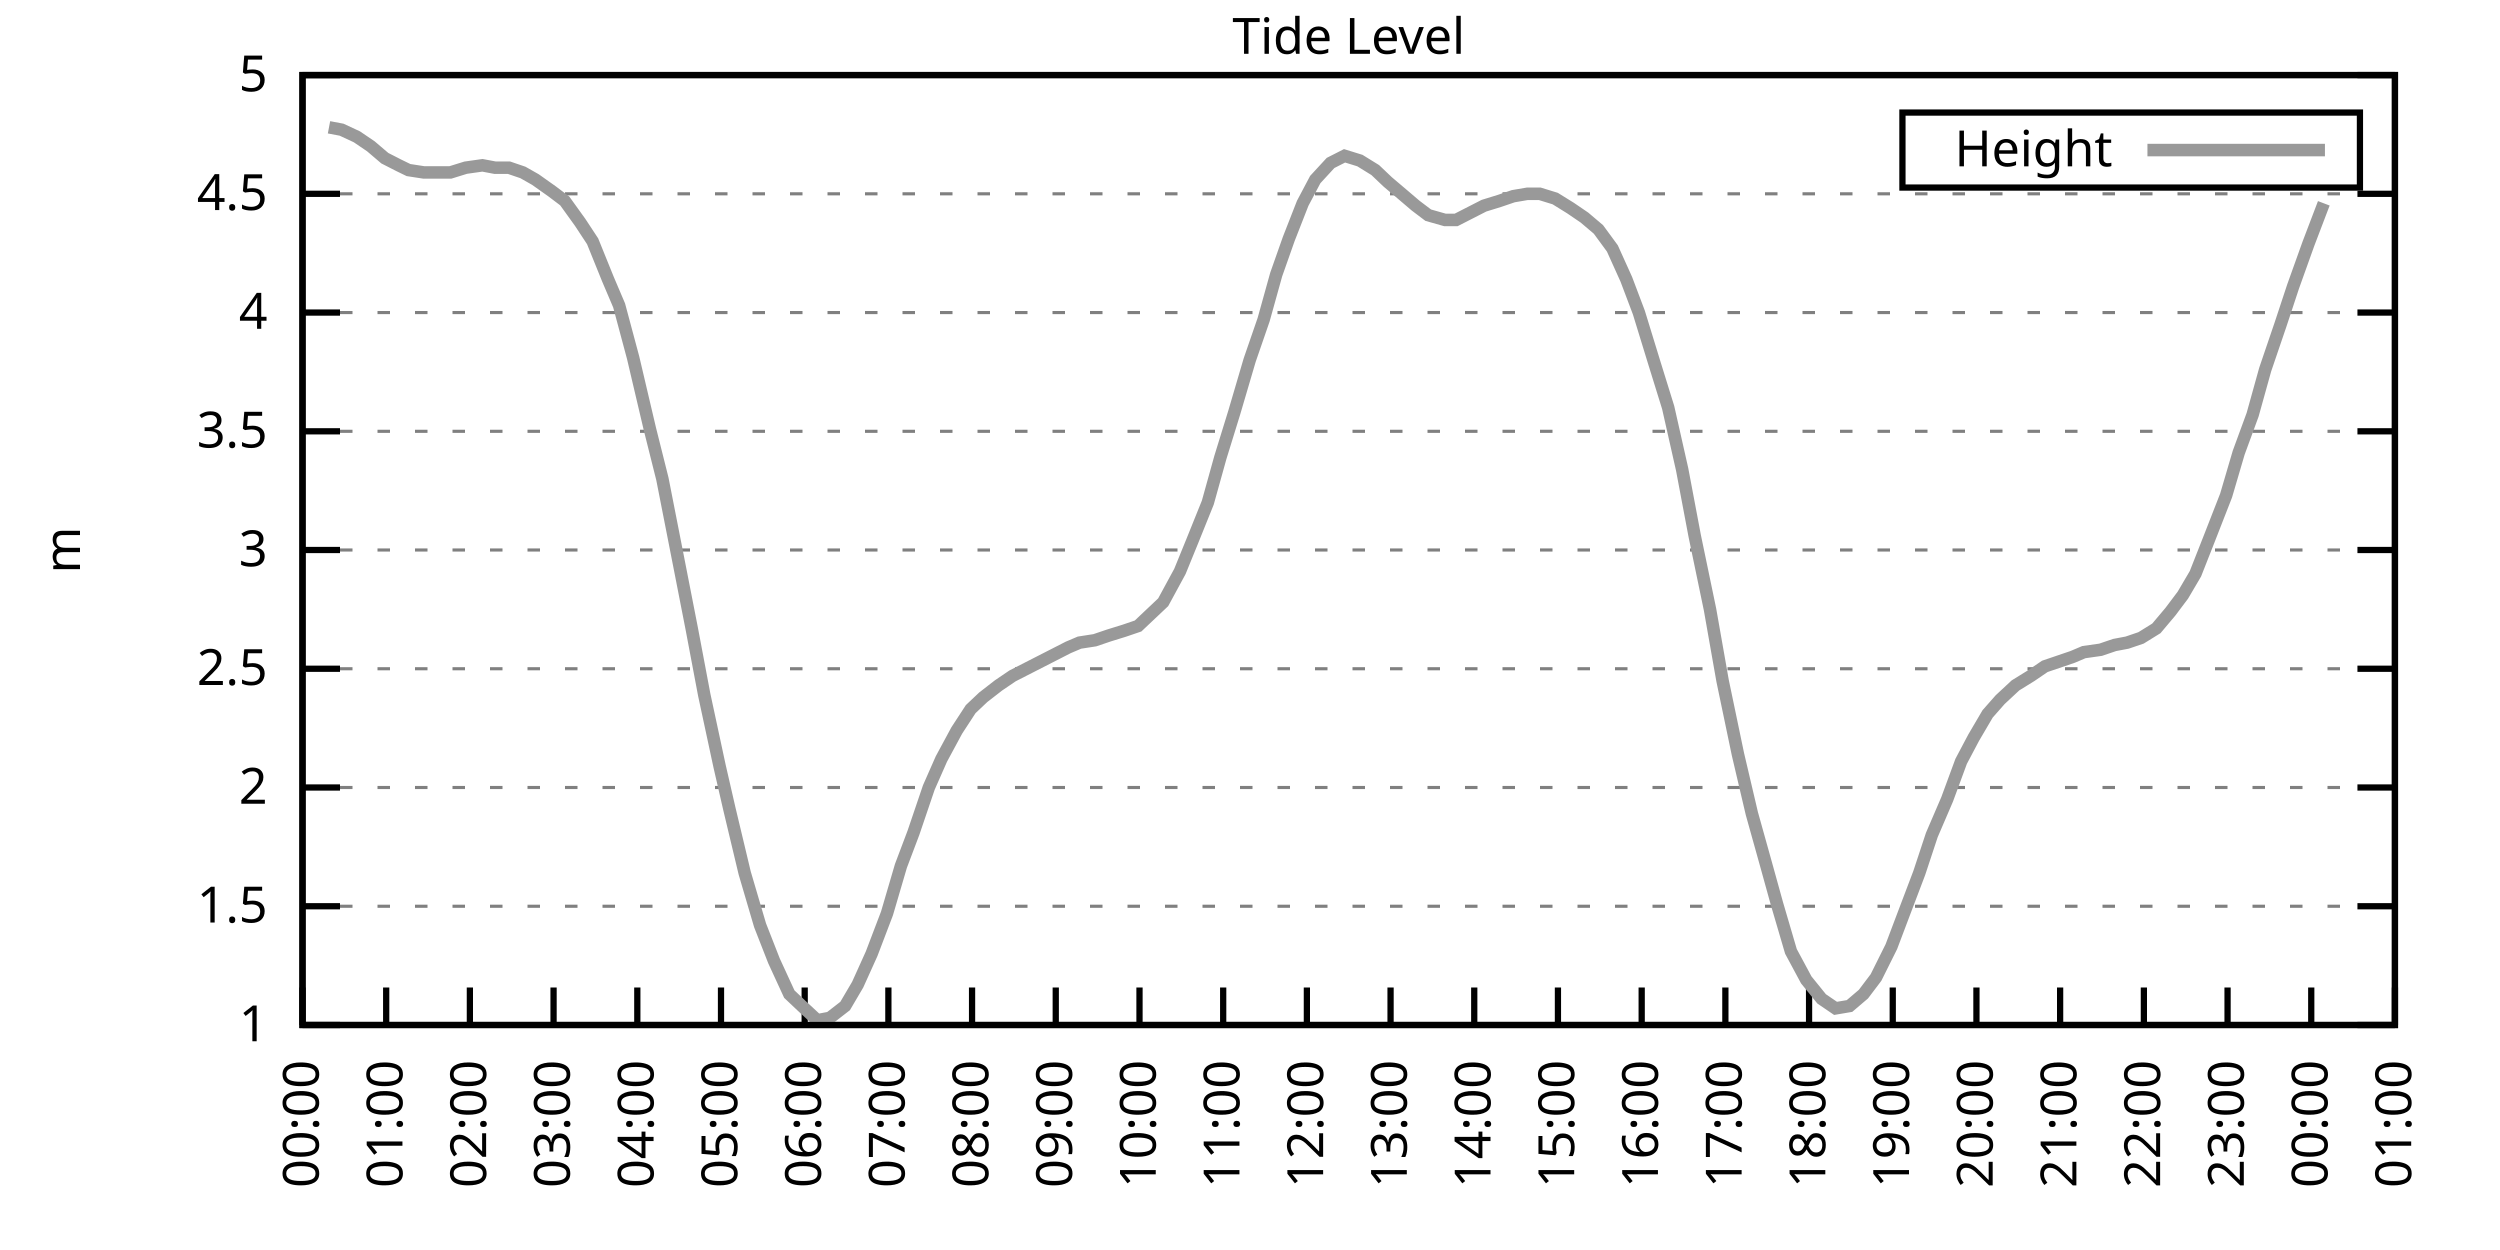
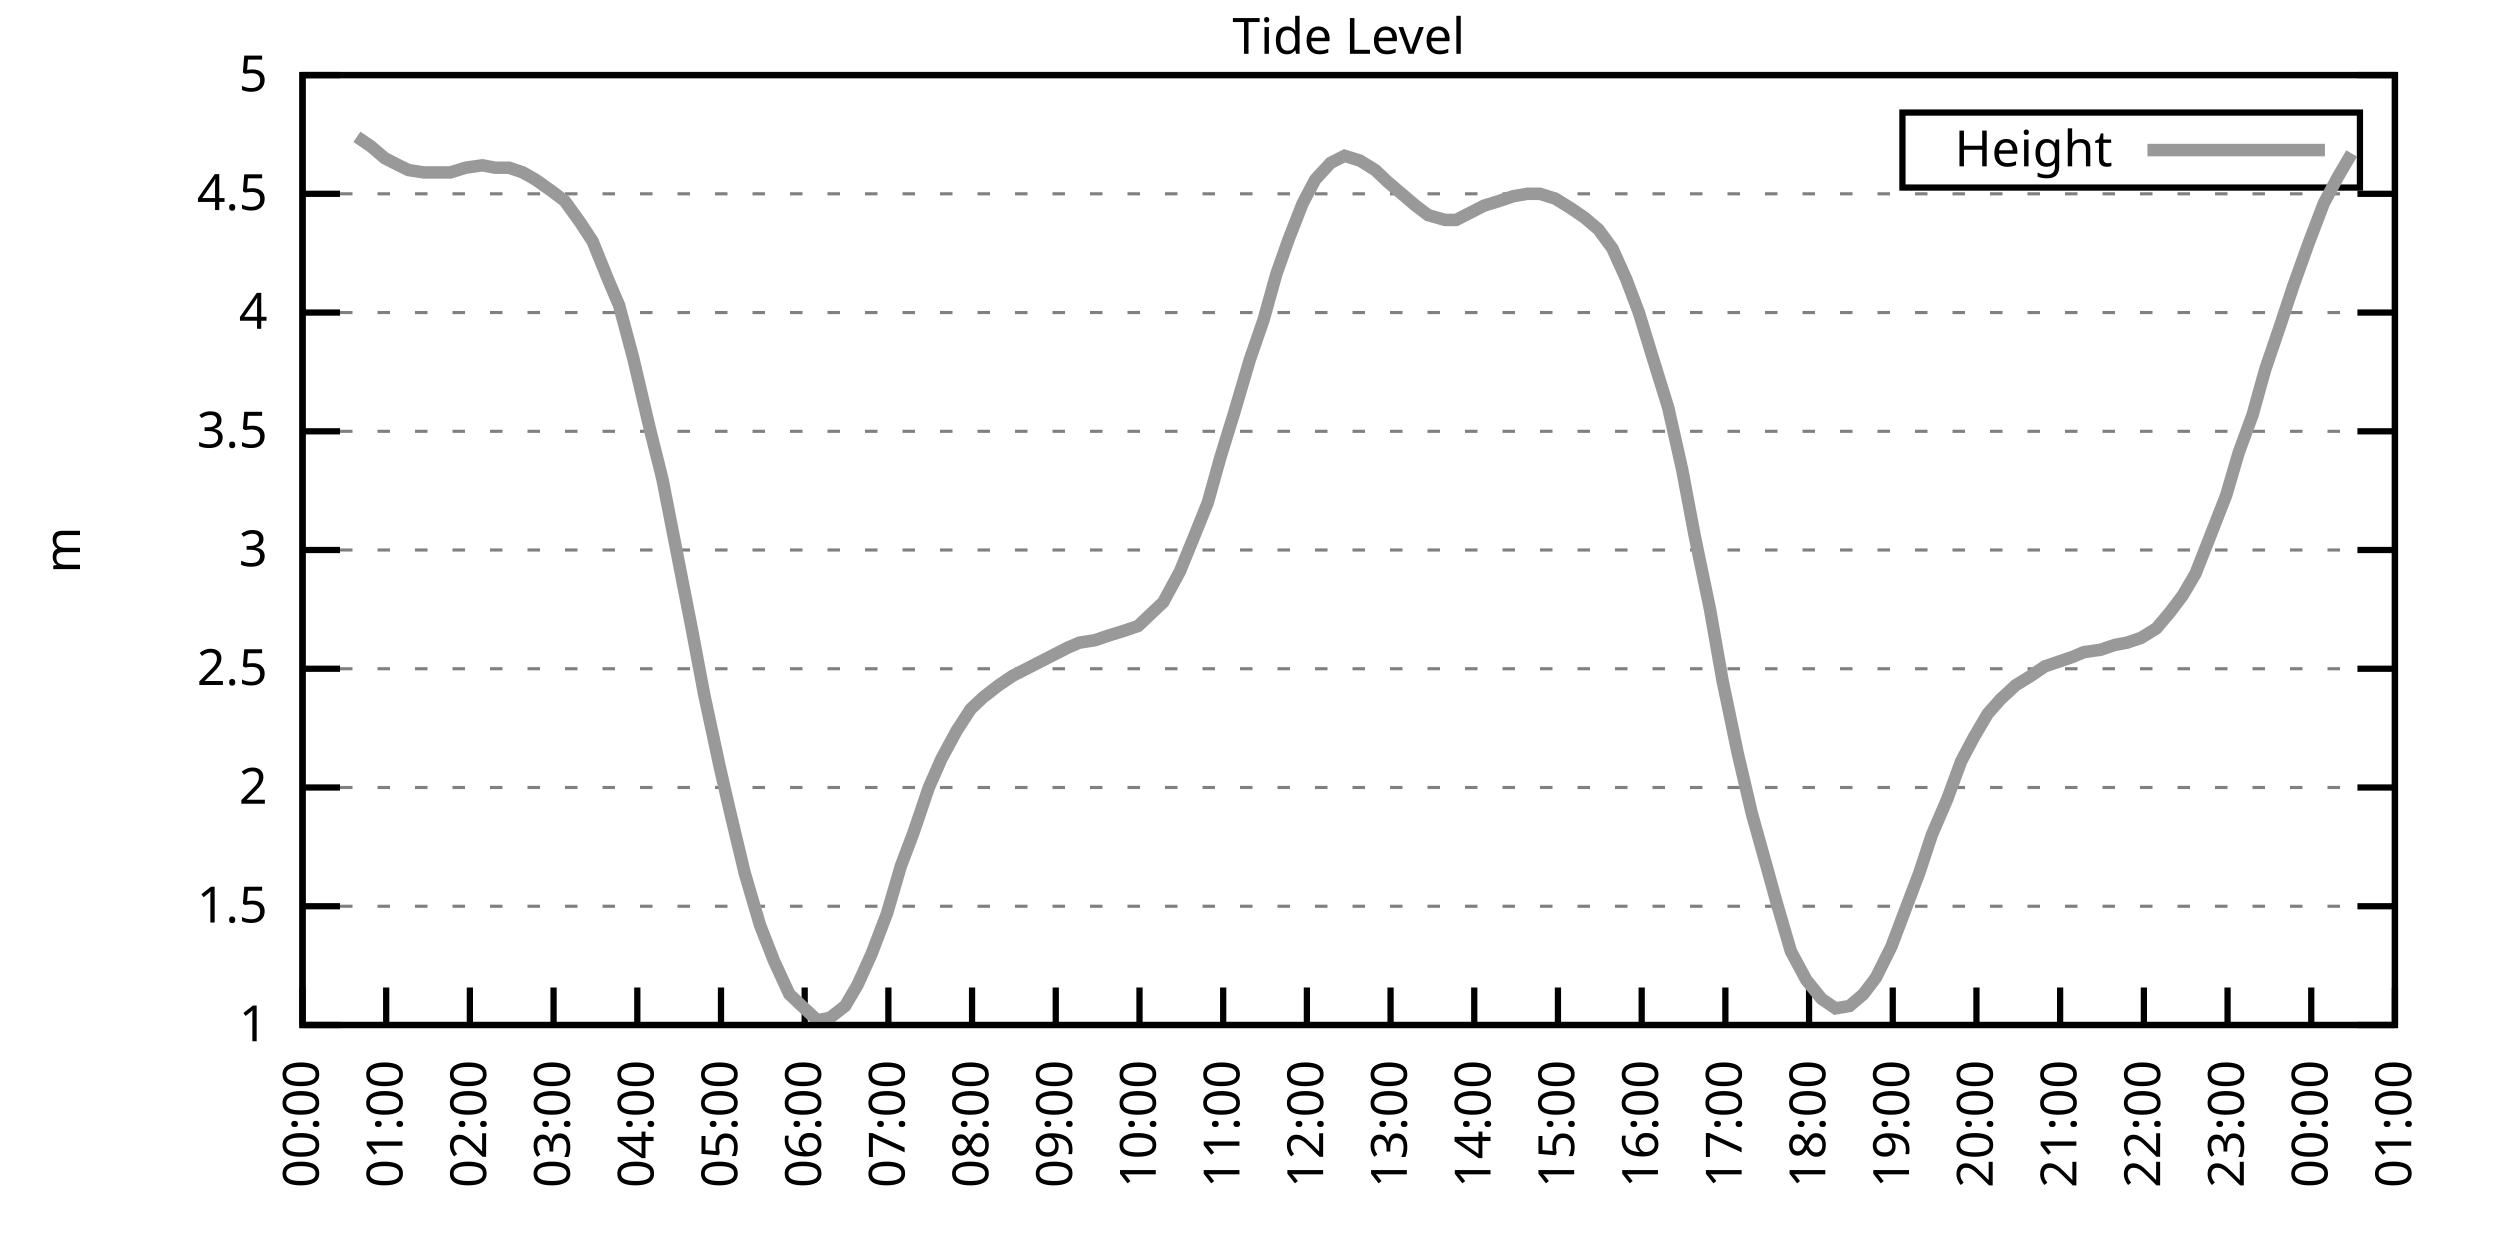
<svg xmlns="http://www.w3.org/2000/svg" xmlns:xlink="http://www.w3.org/1999/xlink" width="400" height="200" viewBox="0 0 400 200">
  <g id="gnuplot_canvas">
    <rect x="0" y="0" width="400" height="200" fill="none" />
    <defs>
      <circle id="gpDot" r="0.5" stroke-width="0.5" stroke="currentColor" />
      <path id="gpPt0" stroke-width="0.333" stroke="currentColor" d="M-1,0 h2 M0,-1 v2" />
      <path id="gpPt1" stroke-width="0.333" stroke="currentColor" d="M-1,-1 L1,1 M1,-1 L-1,1" />
      <path id="gpPt2" stroke-width="0.333" stroke="currentColor" d="M-1,0 L1,0 M0,-1 L0,1 M-1,-1 L1,1 M-1,1 L1,-1" />
      <rect id="gpPt3" stroke-width="0.333" stroke="currentColor" x="-1" y="-1" width="2" height="2" />
      <rect id="gpPt4" stroke-width="0.333" stroke="currentColor" fill="currentColor" x="-1" y="-1" width="2" height="2" />
      <circle id="gpPt5" stroke-width="0.333" stroke="currentColor" cx="0" cy="0" r="1" />
      <use xlink:href="#gpPt5" id="gpPt6" fill="currentColor" stroke="none" />
      <path id="gpPt7" stroke-width="0.333" stroke="currentColor" d="M0,-1.33 L-1.33,0.67 L1.33,0.67 z" />
      <use xlink:href="#gpPt7" id="gpPt8" fill="currentColor" stroke="none" />
      <use xlink:href="#gpPt7" id="gpPt9" stroke="currentColor" transform="rotate(180)" />
      <use xlink:href="#gpPt9" id="gpPt10" fill="currentColor" stroke="none" />
      <use xlink:href="#gpPt3" id="gpPt11" stroke="currentColor" transform="rotate(45)" />
      <use xlink:href="#gpPt11" id="gpPt12" fill="currentColor" stroke="none" />
      <path id="gpPt13" stroke-width="0.333" stroke="currentColor" d="M0,1.330 L1.265,0.411 L0.782,-1.067 L-0.782,-1.076 L-1.265,0.411 z" />
      <use xlink:href="#gpPt13" id="gpPt14" fill="currentColor" stroke="none" />
      <filter id="textbox" filterUnits="objectBoundingBox" x="0" y="0" height="1" width="1">
        <feFlood flood-color="white" flood-opacity="1" result="bgnd" />
        <feComposite in="SourceGraphic" in2="bgnd" operator="atop" />
      </filter>
      <filter id="greybox" filterUnits="objectBoundingBox" x="0" y="0" height="1" width="1">
        <feFlood flood-color="lightgrey" flood-opacity="1" result="grey" />
        <feComposite in="SourceGraphic" in2="grey" operator="atop" />
      </filter>
    </defs>
    <g fill="none" color="white" stroke="currentColor" stroke-width="1.00" stroke-linecap="butt" stroke-linejoin="miter">
</g>
    <g fill="none" color="black" stroke="currentColor" stroke-width="1.00" stroke-linecap="butt" stroke-linejoin="miter">
      <g stroke="none" shape-rendering="crispEdges">
        <polygon fill="rgb(255, 255, 255)" points="48.40,164.00 383.18,164.00 383.18,12.02 48.40,12.02 " />
      </g>
    </g>
    <g fill="none" color="black" stroke="currentColor" stroke-width="1.00" stroke-linecap="butt" stroke-linejoin="miter">
</g>
    <g fill="none" color="black" stroke="black" stroke-width="0.50" stroke-linecap="butt" stroke-linejoin="miter">
</g>
    <g fill="none" color="gray" stroke="currentColor" stroke-width="0.50" stroke-linecap="butt" stroke-linejoin="miter">
      <path stroke="gray" stroke-dasharray="2,4" class="gridline" d="M48.40,164.00 L383.19,164.00  " />
    </g>
    <g fill="none" color="gray" stroke="gray" stroke-width="1.00" stroke-linecap="butt" stroke-linejoin="miter">
</g>
    <g fill="none" color="black" stroke="currentColor" stroke-width="1.00" stroke-linecap="butt" stroke-linejoin="miter">
      <path stroke="black" d="M48.40,164.00 L54.40,164.00 M383.19,164.00 L377.19,164.00  " />
      <g transform="translate(42.80,166.60)" stroke="none" fill="black" font-family="Sans" font-size="8.00" text-anchor="end">
        <text>
          <tspan font-family="Sans"> 1</tspan>
        </text>
      </g>
    </g>
    <g fill="none" color="black" stroke="currentColor" stroke-width="1.00" stroke-linecap="butt" stroke-linejoin="miter">
</g>
    <g fill="none" color="black" stroke="black" stroke-width="0.50" stroke-linecap="butt" stroke-linejoin="miter">
</g>
    <g fill="none" color="gray" stroke="currentColor" stroke-width="0.50" stroke-linecap="butt" stroke-linejoin="miter">
      <path stroke="gray" stroke-dasharray="2,4" class="gridline" d="M48.40,145.00 L383.19,145.00  " />
    </g>
    <g fill="none" color="gray" stroke="gray" stroke-width="1.00" stroke-linecap="butt" stroke-linejoin="miter">
</g>
    <g fill="none" color="black" stroke="currentColor" stroke-width="1.00" stroke-linecap="butt" stroke-linejoin="miter">
      <path stroke="black" d="M48.40,145.00 L54.40,145.00 M383.19,145.00 L377.19,145.00  " />
      <g transform="translate(42.80,147.60)" stroke="none" fill="black" font-family="Sans" font-size="8.00" text-anchor="end">
        <text>
          <tspan font-family="Sans"> 1.5</tspan>
        </text>
      </g>
    </g>
    <g fill="none" color="black" stroke="currentColor" stroke-width="1.00" stroke-linecap="butt" stroke-linejoin="miter">
</g>
    <g fill="none" color="black" stroke="black" stroke-width="0.50" stroke-linecap="butt" stroke-linejoin="miter">
</g>
    <g fill="none" color="gray" stroke="currentColor" stroke-width="0.50" stroke-linecap="butt" stroke-linejoin="miter">
      <path stroke="gray" stroke-dasharray="2,4" class="gridline" d="M48.40,126.00 L383.19,126.00  " />
    </g>
    <g fill="none" color="gray" stroke="gray" stroke-width="1.00" stroke-linecap="butt" stroke-linejoin="miter">
</g>
    <g fill="none" color="black" stroke="currentColor" stroke-width="1.00" stroke-linecap="butt" stroke-linejoin="miter">
      <path stroke="black" d="M48.40,126.00 L54.40,126.00 M383.19,126.00 L377.19,126.00  " />
      <g transform="translate(42.80,128.60)" stroke="none" fill="black" font-family="Sans" font-size="8.00" text-anchor="end">
        <text>
          <tspan font-family="Sans"> 2</tspan>
        </text>
      </g>
    </g>
    <g fill="none" color="black" stroke="currentColor" stroke-width="1.00" stroke-linecap="butt" stroke-linejoin="miter">
</g>
    <g fill="none" color="black" stroke="black" stroke-width="0.50" stroke-linecap="butt" stroke-linejoin="miter">
</g>
    <g fill="none" color="gray" stroke="currentColor" stroke-width="0.50" stroke-linecap="butt" stroke-linejoin="miter">
      <path stroke="gray" stroke-dasharray="2,4" class="gridline" d="M48.40,107.00 L383.19,107.00  " />
    </g>
    <g fill="none" color="gray" stroke="gray" stroke-width="1.00" stroke-linecap="butt" stroke-linejoin="miter">
</g>
    <g fill="none" color="black" stroke="currentColor" stroke-width="1.00" stroke-linecap="butt" stroke-linejoin="miter">
      <path stroke="black" d="M48.40,107.00 L54.40,107.00 M383.19,107.00 L377.19,107.00  " />
      <g transform="translate(42.80,109.60)" stroke="none" fill="black" font-family="Sans" font-size="8.00" text-anchor="end">
        <text>
          <tspan font-family="Sans"> 2.5</tspan>
        </text>
      </g>
    </g>
    <g fill="none" color="black" stroke="currentColor" stroke-width="1.00" stroke-linecap="butt" stroke-linejoin="miter">
</g>
    <g fill="none" color="black" stroke="black" stroke-width="0.50" stroke-linecap="butt" stroke-linejoin="miter">
</g>
    <g fill="none" color="gray" stroke="currentColor" stroke-width="0.50" stroke-linecap="butt" stroke-linejoin="miter">
      <path stroke="gray" stroke-dasharray="2,4" class="gridline" d="M48.40,88.00 L383.19,88.00  " />
    </g>
    <g fill="none" color="gray" stroke="gray" stroke-width="1.00" stroke-linecap="butt" stroke-linejoin="miter">
</g>
    <g fill="none" color="black" stroke="currentColor" stroke-width="1.00" stroke-linecap="butt" stroke-linejoin="miter">
      <path stroke="black" d="M48.40,88.00 L54.40,88.00 M383.19,88.00 L377.19,88.00  " />
      <g transform="translate(42.80,90.60)" stroke="none" fill="black" font-family="Sans" font-size="8.00" text-anchor="end">
        <text>
          <tspan font-family="Sans"> 3</tspan>
        </text>
      </g>
    </g>
    <g fill="none" color="black" stroke="currentColor" stroke-width="1.00" stroke-linecap="butt" stroke-linejoin="miter">
</g>
    <g fill="none" color="black" stroke="black" stroke-width="0.50" stroke-linecap="butt" stroke-linejoin="miter">
</g>
    <g fill="none" color="gray" stroke="currentColor" stroke-width="0.50" stroke-linecap="butt" stroke-linejoin="miter">
      <path stroke="gray" stroke-dasharray="2,4" class="gridline" d="M48.40,69.01 L383.19,69.01  " />
    </g>
    <g fill="none" color="gray" stroke="gray" stroke-width="1.00" stroke-linecap="butt" stroke-linejoin="miter">
</g>
    <g fill="none" color="black" stroke="currentColor" stroke-width="1.00" stroke-linecap="butt" stroke-linejoin="miter">
      <path stroke="black" d="M48.40,69.01 L54.40,69.01 M383.19,69.01 L377.19,69.01  " />
      <g transform="translate(42.80,71.61)" stroke="none" fill="black" font-family="Sans" font-size="8.00" text-anchor="end">
        <text>
          <tspan font-family="Sans"> 3.5</tspan>
        </text>
      </g>
    </g>
    <g fill="none" color="black" stroke="currentColor" stroke-width="1.00" stroke-linecap="butt" stroke-linejoin="miter">
</g>
    <g fill="none" color="black" stroke="black" stroke-width="0.50" stroke-linecap="butt" stroke-linejoin="miter">
</g>
    <g fill="none" color="gray" stroke="currentColor" stroke-width="0.50" stroke-linecap="butt" stroke-linejoin="miter">
      <path stroke="gray" stroke-dasharray="2,4" class="gridline" d="M48.40,50.01 L383.19,50.01  " />
    </g>
    <g fill="none" color="gray" stroke="gray" stroke-width="1.00" stroke-linecap="butt" stroke-linejoin="miter">
</g>
    <g fill="none" color="black" stroke="currentColor" stroke-width="1.00" stroke-linecap="butt" stroke-linejoin="miter">
      <path stroke="black" d="M48.40,50.01 L54.40,50.01 M383.19,50.01 L377.19,50.01  " />
      <g transform="translate(42.80,52.61)" stroke="none" fill="black" font-family="Sans" font-size="8.00" text-anchor="end">
        <text>
          <tspan font-family="Sans"> 4</tspan>
        </text>
      </g>
    </g>
    <g fill="none" color="black" stroke="currentColor" stroke-width="1.00" stroke-linecap="butt" stroke-linejoin="miter">
</g>
    <g fill="none" color="black" stroke="black" stroke-width="0.50" stroke-linecap="butt" stroke-linejoin="miter">
</g>
    <g fill="none" color="gray" stroke="currentColor" stroke-width="0.50" stroke-linecap="butt" stroke-linejoin="miter">
      <path stroke="gray" stroke-dasharray="2,4" class="gridline" d="M48.40,31.01 L383.19,31.01  " />
    </g>
    <g fill="none" color="gray" stroke="gray" stroke-width="1.00" stroke-linecap="butt" stroke-linejoin="miter">
</g>
    <g fill="none" color="black" stroke="currentColor" stroke-width="1.00" stroke-linecap="butt" stroke-linejoin="miter">
      <path stroke="black" d="M48.40,31.01 L54.40,31.01 M383.19,31.01 L377.19,31.01  " />
      <g transform="translate(42.80,33.61)" stroke="none" fill="black" font-family="Sans" font-size="8.00" text-anchor="end">
        <text>
          <tspan font-family="Sans"> 4.5</tspan>
        </text>
      </g>
    </g>
    <g fill="none" color="black" stroke="currentColor" stroke-width="1.00" stroke-linecap="butt" stroke-linejoin="miter">
</g>
    <g fill="none" color="black" stroke="black" stroke-width="0.50" stroke-linecap="butt" stroke-linejoin="miter">
</g>
    <g fill="none" color="gray" stroke="currentColor" stroke-width="0.50" stroke-linecap="butt" stroke-linejoin="miter">
      <path stroke="gray" stroke-dasharray="2,4" class="gridline" d="M48.40,12.01 L383.19,12.01  " />
    </g>
    <g fill="none" color="gray" stroke="gray" stroke-width="1.00" stroke-linecap="butt" stroke-linejoin="miter">
</g>
    <g fill="none" color="black" stroke="currentColor" stroke-width="1.00" stroke-linecap="butt" stroke-linejoin="miter">
      <path stroke="black" d="M48.40,12.01 L54.40,12.01 M383.19,12.01 L377.19,12.01  " />
      <g transform="translate(42.80,14.61)" stroke="none" fill="black" font-family="Sans" font-size="8.00" text-anchor="end">
        <text>
          <tspan font-family="Sans"> 5</tspan>
        </text>
      </g>
    </g>
    <g fill="none" color="black" stroke="currentColor" stroke-width="1.00" stroke-linecap="butt" stroke-linejoin="miter">
      <path stroke="black" d="M48.40,164.00 L48.40,158.00  " />
      <g transform="translate(51.00,169.60) rotate(270.00)" stroke="none" fill="black" font-family="Sans" font-size="8.00" text-anchor="end">
        <text>
          <tspan font-family="Sans">00:00</tspan>
        </text>
      </g>
    </g>
    <g fill="none" color="black" stroke="currentColor" stroke-width="1.00" stroke-linecap="butt" stroke-linejoin="miter">
      <path stroke="black" d="M61.79,164.00 L61.79,158.00  " />
      <g transform="translate(64.39,169.60) rotate(270.00)" stroke="none" fill="black" font-family="Sans" font-size="8.00" text-anchor="end">
        <text>
          <tspan font-family="Sans">01:00</tspan>
        </text>
      </g>
    </g>
    <g fill="none" color="black" stroke="currentColor" stroke-width="1.00" stroke-linecap="butt" stroke-linejoin="miter">
      <path stroke="black" d="M75.18,164.00 L75.18,158.00  " />
      <g transform="translate(77.78,169.60) rotate(270.00)" stroke="none" fill="black" font-family="Sans" font-size="8.00" text-anchor="end">
        <text>
          <tspan font-family="Sans">02:00</tspan>
        </text>
      </g>
    </g>
    <g fill="none" color="black" stroke="currentColor" stroke-width="1.00" stroke-linecap="butt" stroke-linejoin="miter">
      <path stroke="black" d="M88.57,164.00 L88.57,158.00  " />
      <g transform="translate(91.17,169.60) rotate(270.00)" stroke="none" fill="black" font-family="Sans" font-size="8.00" text-anchor="end">
        <text>
          <tspan font-family="Sans">03:00</tspan>
        </text>
      </g>
    </g>
    <g fill="none" color="black" stroke="currentColor" stroke-width="1.00" stroke-linecap="butt" stroke-linejoin="miter">
      <path stroke="black" d="M101.97,164.00 L101.97,158.00  " />
      <g transform="translate(104.57,169.60) rotate(270.00)" stroke="none" fill="black" font-family="Sans" font-size="8.00" text-anchor="end">
        <text>
          <tspan font-family="Sans">04:00</tspan>
        </text>
      </g>
    </g>
    <g fill="none" color="black" stroke="currentColor" stroke-width="1.00" stroke-linecap="butt" stroke-linejoin="miter">
      <path stroke="black" d="M115.36,164.00 L115.36,158.00  " />
      <g transform="translate(117.96,169.60) rotate(270.00)" stroke="none" fill="black" font-family="Sans" font-size="8.00" text-anchor="end">
        <text>
          <tspan font-family="Sans">05:00</tspan>
        </text>
      </g>
    </g>
    <g fill="none" color="black" stroke="currentColor" stroke-width="1.00" stroke-linecap="butt" stroke-linejoin="miter">
      <path stroke="black" d="M128.75,164.00 L128.75,158.00  " />
      <g transform="translate(131.35,169.60) rotate(270.00)" stroke="none" fill="black" font-family="Sans" font-size="8.00" text-anchor="end">
        <text>
          <tspan font-family="Sans">06:00</tspan>
        </text>
      </g>
    </g>
    <g fill="none" color="black" stroke="currentColor" stroke-width="1.00" stroke-linecap="butt" stroke-linejoin="miter">
      <path stroke="black" d="M142.14,164.00 L142.14,158.00  " />
      <g transform="translate(144.74,169.60) rotate(270.00)" stroke="none" fill="black" font-family="Sans" font-size="8.00" text-anchor="end">
        <text>
          <tspan font-family="Sans">07:00</tspan>
        </text>
      </g>
    </g>
    <g fill="none" color="black" stroke="currentColor" stroke-width="1.00" stroke-linecap="butt" stroke-linejoin="miter">
      <path stroke="black" d="M155.53,164.00 L155.53,158.00  " />
      <g transform="translate(158.13,169.60) rotate(270.00)" stroke="none" fill="black" font-family="Sans" font-size="8.00" text-anchor="end">
        <text>
          <tspan font-family="Sans">08:00</tspan>
        </text>
      </g>
    </g>
    <g fill="none" color="black" stroke="currentColor" stroke-width="1.00" stroke-linecap="butt" stroke-linejoin="miter">
      <path stroke="black" d="M168.92,164.00 L168.92,158.00  " />
      <g transform="translate(171.52,169.60) rotate(270.00)" stroke="none" fill="black" font-family="Sans" font-size="8.00" text-anchor="end">
        <text>
          <tspan font-family="Sans">09:00</tspan>
        </text>
      </g>
    </g>
    <g fill="none" color="black" stroke="currentColor" stroke-width="1.00" stroke-linecap="butt" stroke-linejoin="miter">
      <path stroke="black" d="M182.32,164.00 L182.32,158.00  " />
      <g transform="translate(184.92,169.60) rotate(270.00)" stroke="none" fill="black" font-family="Sans" font-size="8.00" text-anchor="end">
        <text>
          <tspan font-family="Sans">10:00</tspan>
        </text>
      </g>
    </g>
    <g fill="none" color="black" stroke="currentColor" stroke-width="1.00" stroke-linecap="butt" stroke-linejoin="miter">
      <path stroke="black" d="M195.71,164.00 L195.71,158.00  " />
      <g transform="translate(198.31,169.60) rotate(270.00)" stroke="none" fill="black" font-family="Sans" font-size="8.00" text-anchor="end">
        <text>
          <tspan font-family="Sans">11:00</tspan>
        </text>
      </g>
    </g>
    <g fill="none" color="black" stroke="currentColor" stroke-width="1.00" stroke-linecap="butt" stroke-linejoin="miter">
      <path stroke="black" d="M209.10,164.00 L209.10,158.00  " />
      <g transform="translate(211.70,169.60) rotate(270.00)" stroke="none" fill="black" font-family="Sans" font-size="8.00" text-anchor="end">
        <text>
          <tspan font-family="Sans">12:00</tspan>
        </text>
      </g>
    </g>
    <g fill="none" color="black" stroke="currentColor" stroke-width="1.00" stroke-linecap="butt" stroke-linejoin="miter">
      <path stroke="black" d="M222.49,164.00 L222.49,158.00  " />
      <g transform="translate(225.09,169.60) rotate(270.00)" stroke="none" fill="black" font-family="Sans" font-size="8.00" text-anchor="end">
        <text>
          <tspan font-family="Sans">13:00</tspan>
        </text>
      </g>
    </g>
    <g fill="none" color="black" stroke="currentColor" stroke-width="1.00" stroke-linecap="butt" stroke-linejoin="miter">
      <path stroke="black" d="M235.88,164.00 L235.88,158.00  " />
      <g transform="translate(238.48,169.60) rotate(270.00)" stroke="none" fill="black" font-family="Sans" font-size="8.00" text-anchor="end">
        <text>
          <tspan font-family="Sans">14:00</tspan>
        </text>
      </g>
    </g>
    <g fill="none" color="black" stroke="currentColor" stroke-width="1.00" stroke-linecap="butt" stroke-linejoin="miter">
      <path stroke="black" d="M249.27,164.00 L249.27,158.00  " />
      <g transform="translate(251.87,169.60) rotate(270.00)" stroke="none" fill="black" font-family="Sans" font-size="8.00" text-anchor="end">
        <text>
          <tspan font-family="Sans">15:00</tspan>
        </text>
      </g>
    </g>
    <g fill="none" color="black" stroke="currentColor" stroke-width="1.00" stroke-linecap="butt" stroke-linejoin="miter">
      <path stroke="black" d="M262.67,164.00 L262.67,158.00  " />
      <g transform="translate(265.27,169.60) rotate(270.00)" stroke="none" fill="black" font-family="Sans" font-size="8.00" text-anchor="end">
        <text>
          <tspan font-family="Sans">16:00</tspan>
        </text>
      </g>
    </g>
    <g fill="none" color="black" stroke="currentColor" stroke-width="1.00" stroke-linecap="butt" stroke-linejoin="miter">
      <path stroke="black" d="M276.06,164.00 L276.06,158.00  " />
      <g transform="translate(278.66,169.60) rotate(270.00)" stroke="none" fill="black" font-family="Sans" font-size="8.00" text-anchor="end">
        <text>
          <tspan font-family="Sans">17:00</tspan>
        </text>
      </g>
    </g>
    <g fill="none" color="black" stroke="currentColor" stroke-width="1.00" stroke-linecap="butt" stroke-linejoin="miter">
      <path stroke="black" d="M289.45,164.00 L289.45,158.00  " />
      <g transform="translate(292.05,169.60) rotate(270.00)" stroke="none" fill="black" font-family="Sans" font-size="8.00" text-anchor="end">
        <text>
          <tspan font-family="Sans">18:00</tspan>
        </text>
      </g>
    </g>
    <g fill="none" color="black" stroke="currentColor" stroke-width="1.00" stroke-linecap="butt" stroke-linejoin="miter">
      <path stroke="black" d="M302.84,164.00 L302.84,158.00  " />
      <g transform="translate(305.44,169.60) rotate(270.00)" stroke="none" fill="black" font-family="Sans" font-size="8.00" text-anchor="end">
        <text>
          <tspan font-family="Sans">19:00</tspan>
        </text>
      </g>
    </g>
    <g fill="none" color="black" stroke="currentColor" stroke-width="1.00" stroke-linecap="butt" stroke-linejoin="miter">
      <path stroke="black" d="M316.23,164.00 L316.23,158.00  " />
      <g transform="translate(318.83,169.60) rotate(270.00)" stroke="none" fill="black" font-family="Sans" font-size="8.00" text-anchor="end">
        <text>
          <tspan font-family="Sans">20:00</tspan>
        </text>
      </g>
    </g>
    <g fill="none" color="black" stroke="currentColor" stroke-width="1.00" stroke-linecap="butt" stroke-linejoin="miter">
      <path stroke="black" d="M329.62,164.00 L329.62,158.00  " />
      <g transform="translate(332.22,169.60) rotate(270.00)" stroke="none" fill="black" font-family="Sans" font-size="8.00" text-anchor="end">
        <text>
          <tspan font-family="Sans">21:00</tspan>
        </text>
      </g>
    </g>
    <g fill="none" color="black" stroke="currentColor" stroke-width="1.00" stroke-linecap="butt" stroke-linejoin="miter">
      <path stroke="black" d="M343.02,164.00 L343.02,158.00  " />
      <g transform="translate(345.62,169.60) rotate(270.00)" stroke="none" fill="black" font-family="Sans" font-size="8.00" text-anchor="end">
        <text>
          <tspan font-family="Sans">22:00</tspan>
        </text>
      </g>
    </g>
    <g fill="none" color="black" stroke="currentColor" stroke-width="1.00" stroke-linecap="butt" stroke-linejoin="miter">
      <path stroke="black" d="M356.41,164.00 L356.41,158.00  " />
      <g transform="translate(359.01,169.60) rotate(270.00)" stroke="none" fill="black" font-family="Sans" font-size="8.00" text-anchor="end">
        <text>
          <tspan font-family="Sans">23:00</tspan>
        </text>
      </g>
    </g>
    <g fill="none" color="black" stroke="currentColor" stroke-width="1.00" stroke-linecap="butt" stroke-linejoin="miter">
      <path stroke="black" d="M369.80,164.00 L369.80,158.00  " />
      <g transform="translate(372.40,169.60) rotate(270.00)" stroke="none" fill="black" font-family="Sans" font-size="8.00" text-anchor="end">
        <text>
          <tspan font-family="Sans">00:00</tspan>
        </text>
      </g>
    </g>
    <g fill="none" color="black" stroke="currentColor" stroke-width="1.00" stroke-linecap="butt" stroke-linejoin="miter">
      <path stroke="black" d="M383.19,164.00 L383.19,158.00  " />
      <g transform="translate(385.79,169.60) rotate(270.00)" stroke="none" fill="black" font-family="Sans" font-size="8.00" text-anchor="end">
        <text>
          <tspan font-family="Sans">01:00</tspan>
        </text>
      </g>
    </g>
    <g fill="none" color="black" stroke="currentColor" stroke-width="1.00" stroke-linecap="butt" stroke-linejoin="miter">
</g>
    <g fill="none" color="black" stroke="currentColor" stroke-width="1.00" stroke-linecap="butt" stroke-linejoin="miter">
      <path stroke="black" d="M48.40,12.01 L48.40,164.00 L383.19,164.00 L383.19,12.01 L48.40,12.01 Z  " />
    </g>
    <g fill="none" color="black" stroke="currentColor" stroke-width="1.00" stroke-linecap="butt" stroke-linejoin="miter">
</g>
    <g fill="none" color="black" stroke="currentColor" stroke-width="1.00" stroke-linecap="butt" stroke-linejoin="miter">
      <path stroke="black" d="M304.39,30.01 L304.39,18.01 L377.59,18.01 L377.59,30.01 L304.39,30.01 Z  " />
    </g>
    <g id="Tide_level_plot_1">
      <g fill="none" color="white" stroke="black" stroke-width="2.00" stroke-linecap="butt" stroke-linejoin="miter">
</g>
      <g fill="none" color="black" stroke="currentColor" stroke-width="2.00" stroke-linecap="butt" stroke-linejoin="miter">
        <g transform="translate(337.99,26.61)" stroke="none" fill="black" font-family="Sans" font-size="8.00" text-anchor="end">
          <text>
            <tspan font-family="Sans">Height</tspan>
          </text>
        </g>
      </g>
      <g fill="none" color="black" stroke="currentColor" stroke-width="2.00" stroke-linecap="butt" stroke-linejoin="miter">
-         <path stroke="rgb(153, 153, 153)" d="M343.59,24.01 L371.99,24.01 M52.64,20.37 L54.65,20.75 L57.10,21.89 L59.34,23.41 L61.57,25.31 L63.80,26.45   L65.36,27.21 L67.82,27.59 L70.50,27.59 L72.06,27.59 L74.51,26.83 L77.19,26.45 L79.20,26.83 L81.43,26.83   L83.66,27.59 L85.67,28.73 L88.35,30.63 L90.36,32.15 L92.82,35.57 L94.82,38.61 L97.28,44.69 L99.06,48.87   L101.30,57.23 L103.98,68.63 L105.98,76.61 L108.44,89.14 L110.67,100.54 L112.68,111.18 L115.13,122.58 L116.70,129.42   L119.15,139.68 L121.61,148.04 L123.84,153.74 L126.29,159.06 L128.30,160.96 L130.76,163.24 L132.77,162.86 L135.22,160.96   L137.23,157.54 L139.46,152.60 L141.92,146.14 L144.15,138.54 L146.16,133.22 L148.61,126.00 L150.62,121.44 L153.08,116.88   L155.31,113.46 L157.32,111.56 L159.77,109.66 L162.01,108.14 L164.24,107.00 L166.47,105.86 L168.70,104.72 L170.93,103.58   L172.72,102.82 L175.17,102.44 L177.41,101.68 L179.86,100.92 L182.09,100.16 L184.10,98.26 L186.11,96.36 L188.79,91.42   L190.80,86.49 L193.25,80.41 L195.26,73.19 L197.49,65.97 L199.95,57.61 L202.18,51.15 L204.19,43.93 L206.20,38.23   L208.43,32.53 L210.44,28.73 L212.89,26.07 L215.13,24.93 L217.58,25.69 L220.04,27.21 L222.04,29.11 L224.28,31.01   L226.51,32.91 L228.52,34.43 L231.20,35.19 L232.98,35.19 L235.21,34.05 L237.44,32.91 L239.90,32.15 L242.13,31.39   L244.36,31.01 L246.37,31.01 L248.83,31.77 L251.28,33.29 L253.51,34.81 L255.75,36.71 L257.98,39.75 L260.21,44.69   L262.22,50.01 L264.67,57.99 L266.91,65.21 L269.14,75.09 L271.15,85.73 L273.60,97.50 L275.61,108.90 L278.07,120.68   L280.30,130.18 L282.53,138.16 L284.32,144.62 L286.55,152.22 L289.00,156.78 L291.46,159.82 L293.69,161.34 L295.92,160.96   L298.15,159.06 L300.16,156.40 L302.62,151.46 L304.63,146.14 L307.08,139.68 L309.09,133.60 L311.54,127.90 L313.78,121.82   L315.79,118.02 L318.02,114.22 L320.03,111.94 L322.48,109.66 L324.94,108.14 L327.17,106.62 L329.40,105.86 L331.63,105.10   L333.42,104.34 L336.10,103.96 L338.33,103.20 L340.34,102.82 L342.57,102.06 L345.02,100.54 L347.26,97.88 L349.26,95.22   L351.27,91.80 L353.51,86.11 L356.18,79.27 L358.19,72.43 L360.42,66.35 L362.43,59.13 L364.89,51.91 L366.90,45.83   L369.35,38.99 L371.81,32.53  " />
+         <path stroke="rgb(153, 153, 153)" d="M343.59,24.01 L371.99,24.01 M57.10,21.89 L59.34,23.41 L61.57,25.31 L63.80,26.45 L65.36,27.21 L67.82,27.59   L70.50,27.59 L72.06,27.59 L74.51,26.83 L77.19,26.45 L79.20,26.83 L81.43,26.83 L83.66,27.59 L85.67,28.73   L88.35,30.63 L90.36,32.15 L92.82,35.57 L94.82,38.61 L97.28,44.69 L99.06,48.87 L101.30,57.23 L103.98,68.63   L105.98,76.61 L108.44,89.14 L110.67,100.54 L112.68,111.18 L115.13,122.58 L116.70,129.42 L119.15,139.68 L121.61,148.04   L123.84,153.74 L126.29,159.06 L128.30,160.96 L130.76,163.24 L132.77,162.86 L135.22,160.96 L137.23,157.54 L139.46,152.60   L141.92,146.14 L144.15,138.54 L146.16,133.22 L148.61,126.00 L150.62,121.44 L153.08,116.88 L155.31,113.46 L157.32,111.56   L159.77,109.66 L162.01,108.14 L164.24,107.00 L166.47,105.86 L168.70,104.72 L170.93,103.58 L172.72,102.82 L175.17,102.44   L177.41,101.68 L179.86,100.92 L182.09,100.16 L184.10,98.26 L186.11,96.36 L188.79,91.42 L190.80,86.49 L193.25,80.41   L195.26,73.19 L197.49,65.97 L199.95,57.61 L202.18,51.15 L204.19,43.93 L206.20,38.23 L208.43,32.53 L210.44,28.73   L212.89,26.07 L215.13,24.93 L217.58,25.69 L220.04,27.21 L222.04,29.11 L224.28,31.01 L226.51,32.91 L228.52,34.43   L231.20,35.19 L232.98,35.19 L235.21,34.05 L237.44,32.91 L239.90,32.15 L242.13,31.39 L244.36,31.01 L246.37,31.01   L248.83,31.77 L251.28,33.29 L253.51,34.81 L255.75,36.71 L257.98,39.75 L260.21,44.69 L262.22,50.01 L264.67,57.99   L266.91,65.21 L269.14,75.09 L271.15,85.73 L273.60,97.50 L275.61,108.90 L278.07,120.68 L280.30,130.18 L282.53,138.16   L284.32,144.62 L286.55,152.22 L289.00,156.78 L291.46,159.82 L293.69,161.34 L295.92,160.96 L298.15,159.06 L300.16,156.40   L302.62,151.46 L304.63,146.14 L307.08,139.68 L309.09,133.60 L311.54,127.90 L313.78,121.82 L315.79,118.02 L318.02,114.22   L320.03,111.94 L322.48,109.66 L324.94,108.14 L327.17,106.62 L329.40,105.86 L331.63,105.10 L333.42,104.34 L336.10,103.96   L338.33,103.20 L340.34,102.82 L342.57,102.06 L345.02,100.54 L347.26,97.88 L349.26,95.22 L351.27,91.80 L353.51,86.11   L356.18,79.27 L358.19,72.43 L360.42,66.35 L362.43,59.13 L364.89,51.91 L366.90,45.83 L369.35,38.99 L371.81,32.53   L374.04,28.35 L376.27,24.55  " />
      </g>
    </g>
    <g fill="none" color="black" stroke="currentColor" stroke-width="2.00" stroke-linecap="butt" stroke-linejoin="miter">
</g>
    <g fill="none" color="black" stroke="black" stroke-width="1.00" stroke-linecap="butt" stroke-linejoin="miter">
</g>
    <g fill="none" color="black" stroke="currentColor" stroke-width="1.00" stroke-linecap="butt" stroke-linejoin="miter">
      <path stroke="black" d="M48.40,12.01 L48.40,164.00 L383.19,164.00 L383.19,12.01 L48.40,12.01 Z  " />
      <g transform="translate(12.80,88.01) rotate(270.00)" stroke="none" fill="black" font-family="Sans" font-size="8.00" text-anchor="middle">
        <text>
          <tspan font-family="Sans">m</tspan>
        </text>
      </g>
    </g>
    <g fill="none" color="black" stroke="currentColor" stroke-width="1.00" stroke-linecap="butt" stroke-linejoin="miter">
</g>
    <g fill="none" color="black" stroke="currentColor" stroke-width="1.00" stroke-linecap="butt" stroke-linejoin="miter">
      <g transform="translate(215.79,8.61)" stroke="none" fill="black" font-family="Sans" font-size="8.00" text-anchor="middle">
        <text>
          <tspan font-family="Sans">Tide Level</tspan>
        </text>
      </g>
    </g>
    <g fill="none" color="black" stroke="currentColor" stroke-width="1.00" stroke-linecap="butt" stroke-linejoin="miter">
</g>
  </g>
</svg>
